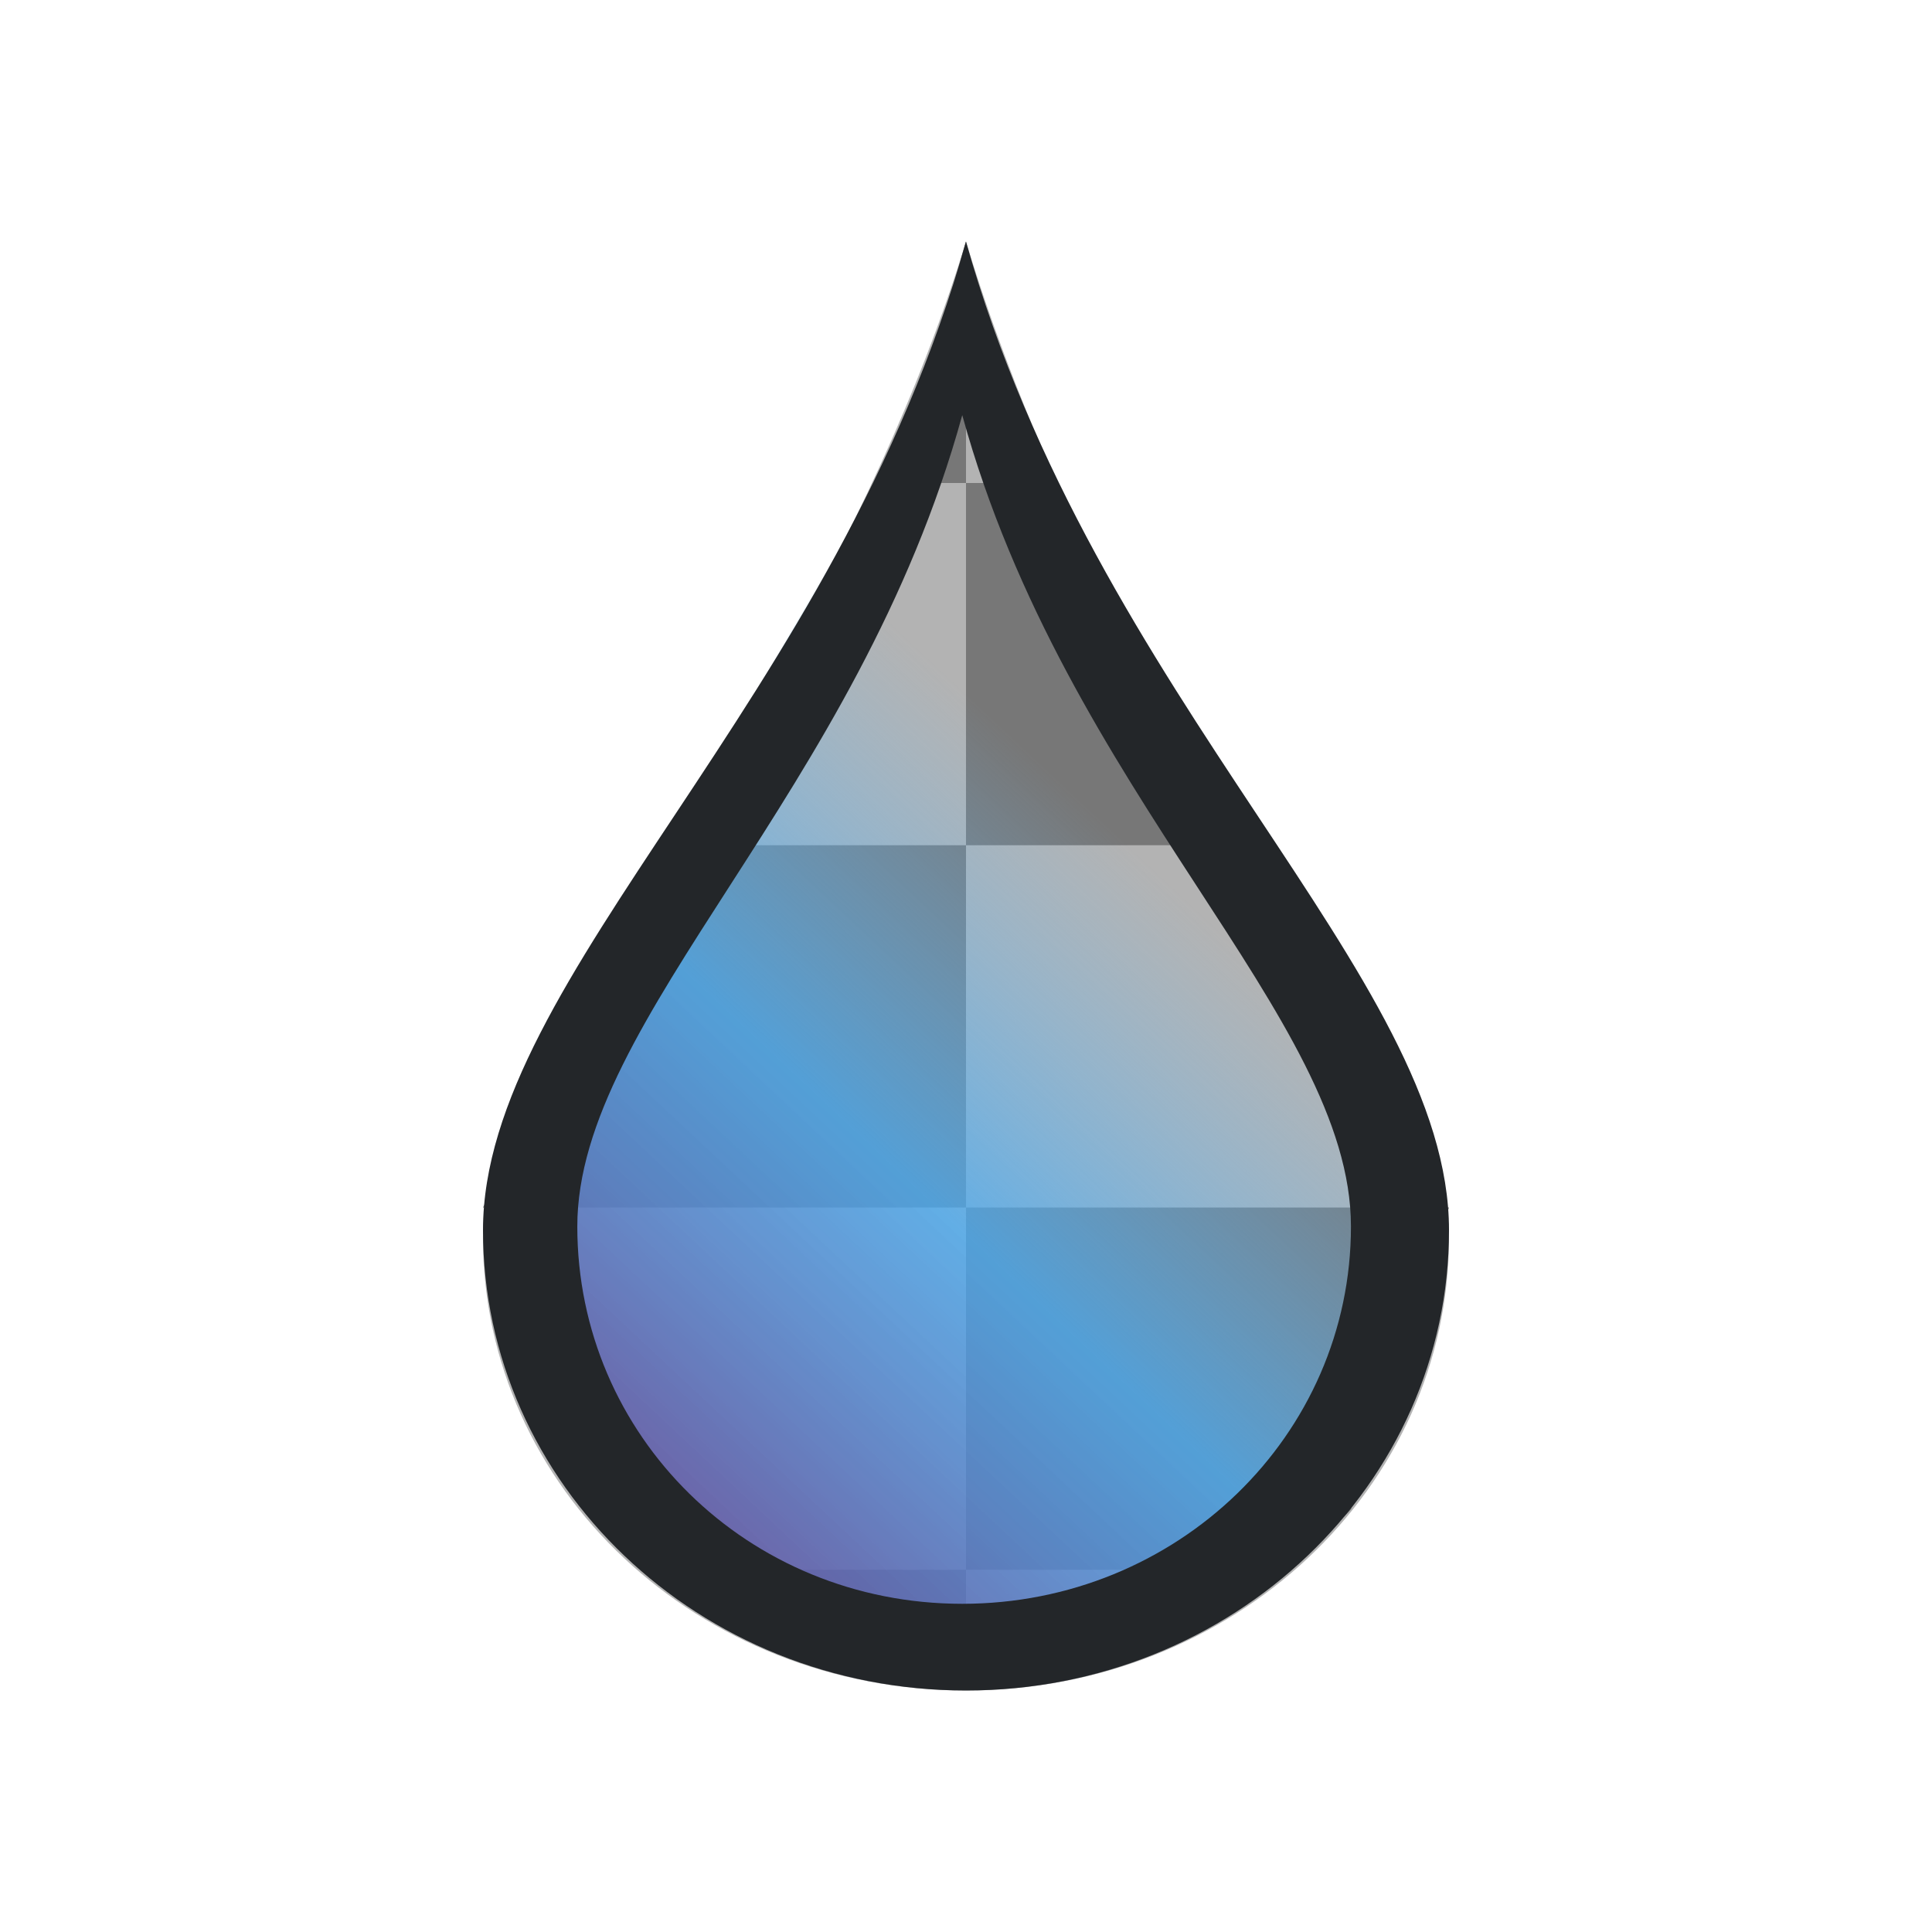
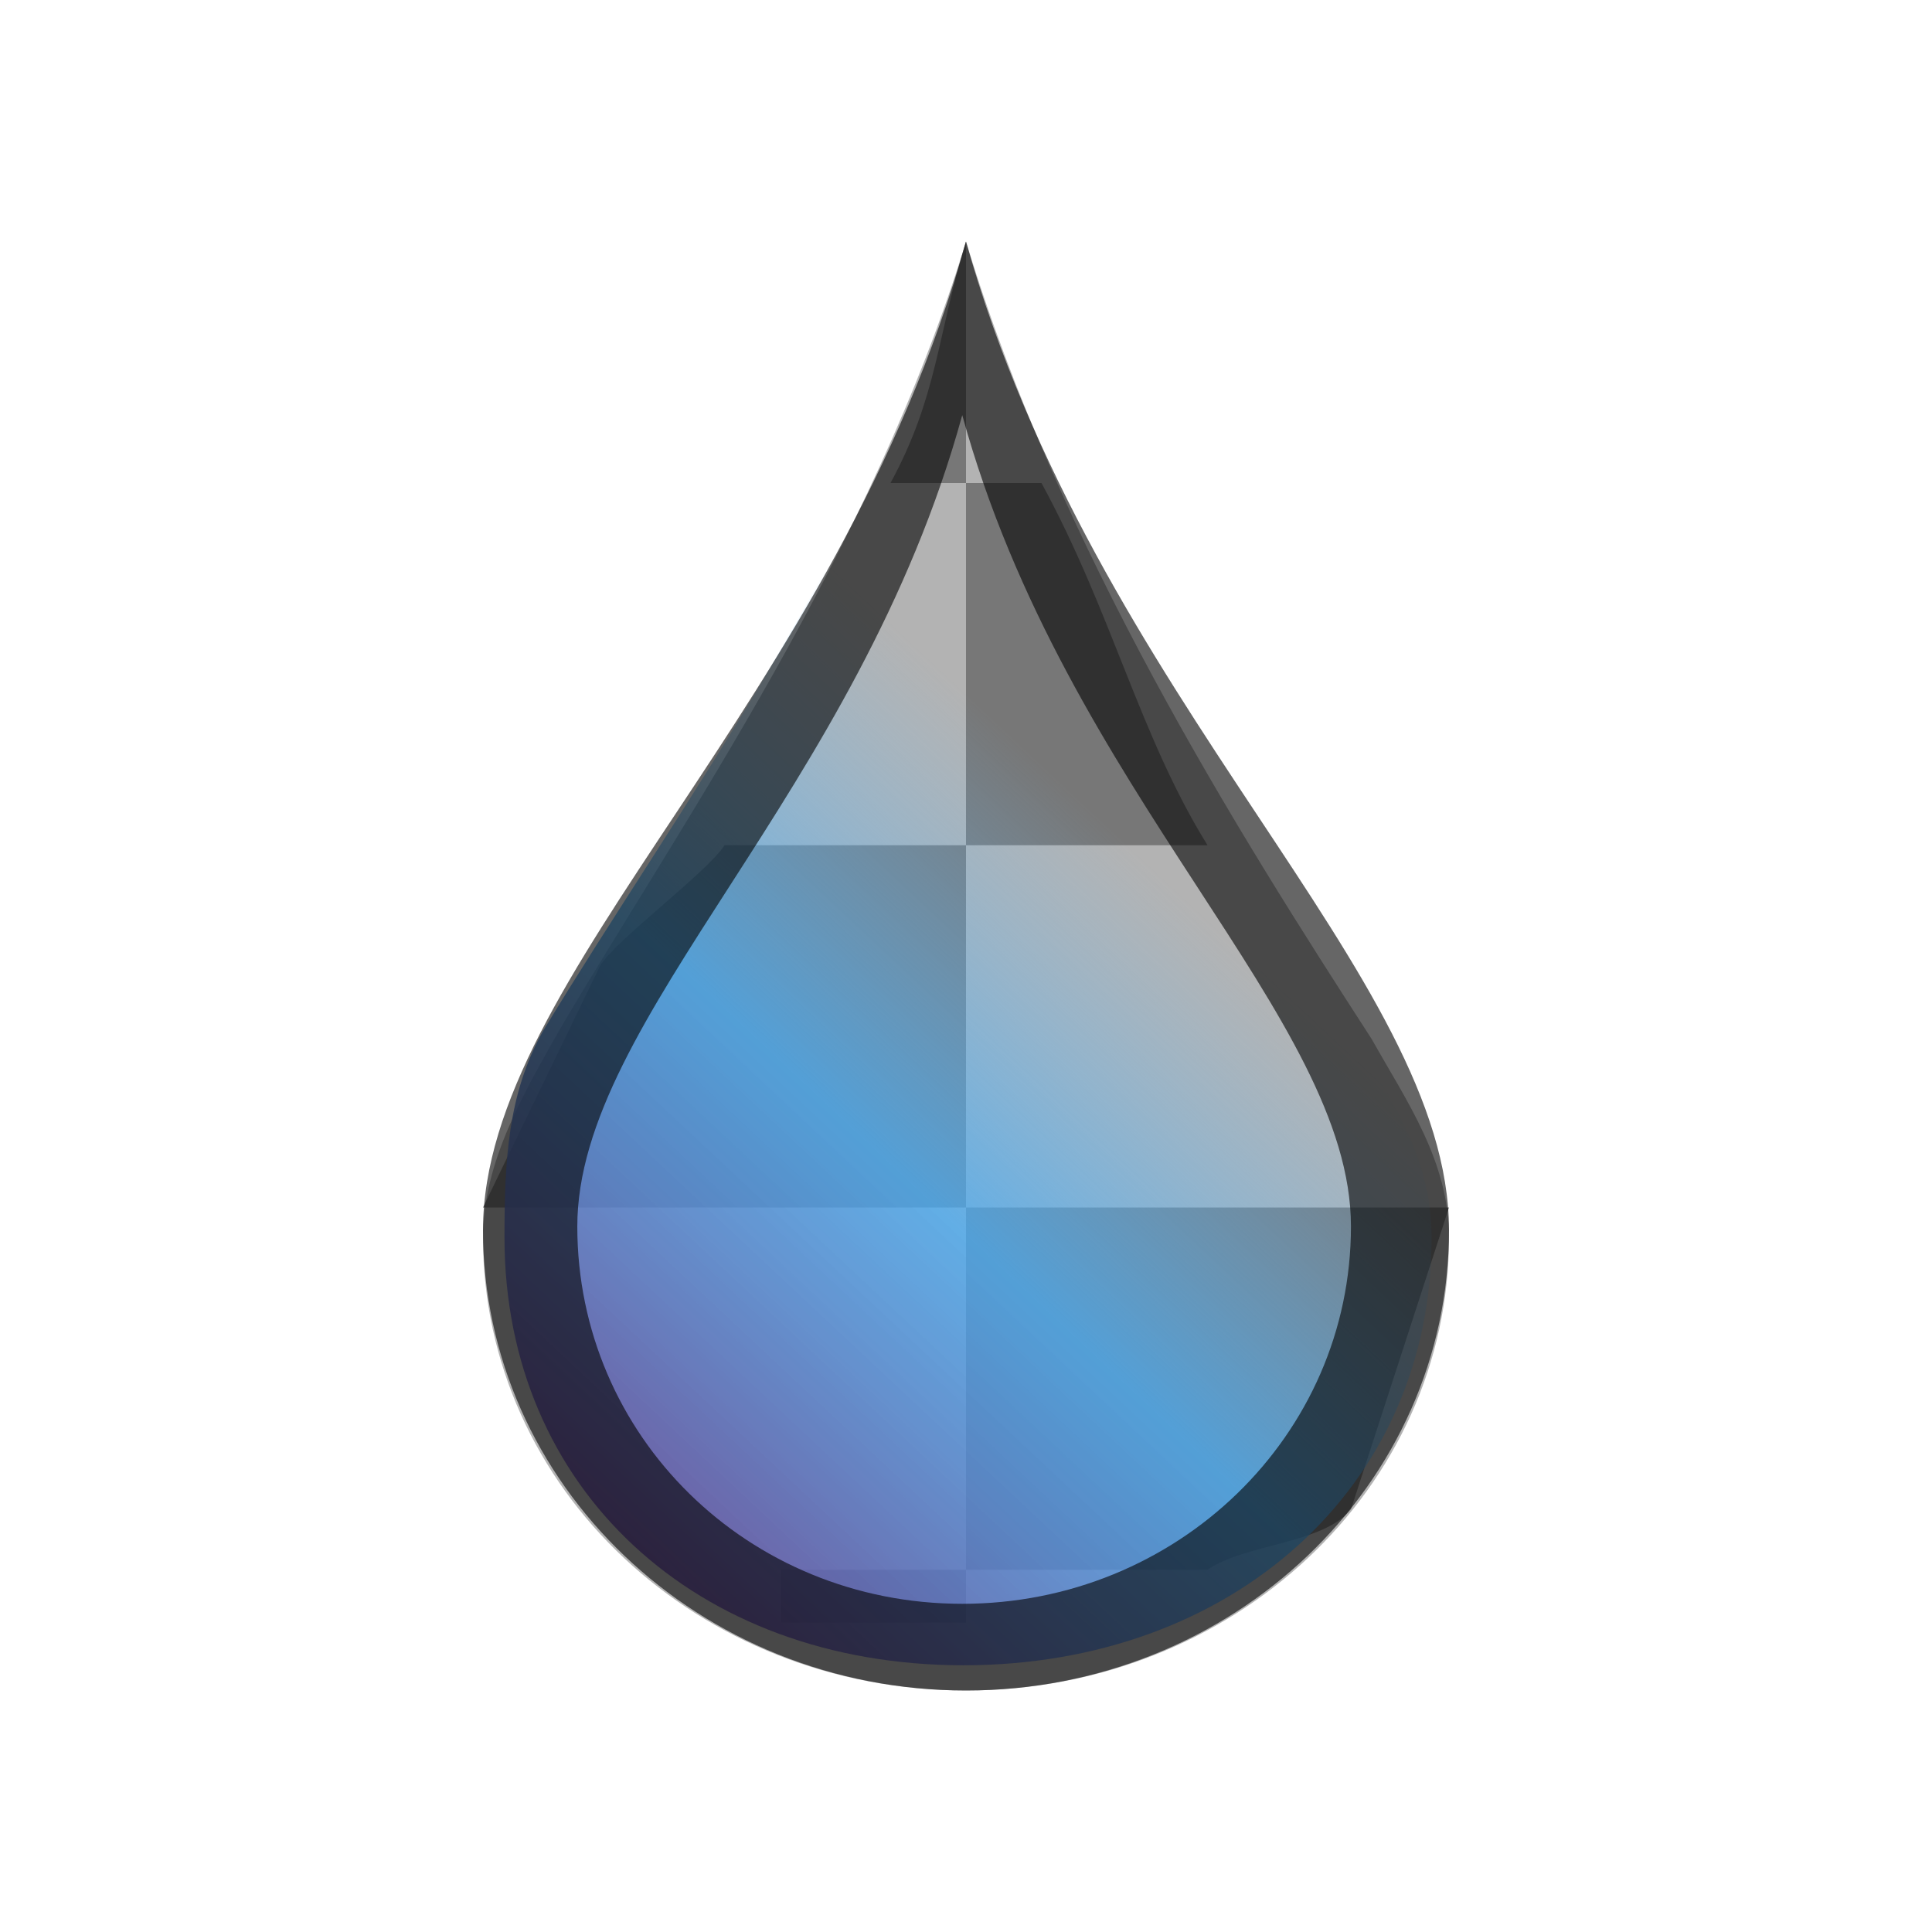
- <svg xmlns="http://www.w3.org/2000/svg" height="16" width="16">
-   <linearGradient id="a" gradientTransform="matrix(.6 0 0 .5625 2.2 -576.2663)" gradientUnits="userSpaceOnUse" x1="3" x2="19" y1="1049.362" y2="1033.362">
-     <stop offset="0" stop-color="#762572" />
-     <stop offset=".417" stop-color="#48acf5" stop-opacity=".761" />
-     <stop offset=".667" stop-color="#73c0f7" stop-opacity="0" />
-     <stop offset="1" stop-color="#cae7fc" stop-opacity="0" />
+ <svg xmlns="http://www.w3.org/2000/svg" height="16" width="16" version="1.1" id="svg35">
+   <defs id="defs39" />
+   <linearGradient id="a" gradientTransform="matrix(0.6,0,0,0.5625,2.2,-576.2663)" gradientUnits="userSpaceOnUse" x1="3" x2="19" y1="1049.362" y2="1033.362">
+     <stop offset="0" stop-color="#762572" id="stop2" />
+     <stop offset=".417" stop-color="#48acf5" stop-opacity=".761" id="stop4" />
+     <stop offset=".667" stop-color="#73c0f7" stop-opacity="0" id="stop6" />
+     <stop offset="1" stop-color="#cae7fc" stop-opacity="0" id="stop8" />
  </linearGradient>
-   <g transform="translate(-421.7143 -531.7907)">
-     <path d="m429.714 533.791c-.778 2.554-2.354 4.813-3.359 6.516-.294.523-.641 1.1-.641 1.734 0 2.078 1.784 3.75 4 3.75s4-1.673 4-3.75c0-.634-.347-1.123-.641-1.646-1.116-1.724-2.581-4.05-3.359-6.604z" fill="#b3b3b3" />
-     <path d="m8 2c-.24.786-.236 1.283-.625 2h.625zm0 2v3h2c-.564-.91-.786-1.916-1.375-3zm0 3h-2c-.134.216-.914.795-1.031 1l-.969 2h4zm0 3v3h2c.305-.214.959-.214 1.188-.5l.812-2.5zm0 3h-1.531v.438h1.531z" fill="#777" transform="translate(421.7143 531.7907)" />
-     <path d="m8 2c-.778 2.554-2.386 4.691-3.502 6.537-.294.523-.32 1.079-.32 1.713 0 2.078 1.585 3.541 3.801 3.541 2.216 0 3.877-1.464 3.877-3.541 0-.634-.29-1.057-.584-1.58-.906-1.736-2.493-4.116-3.271-6.67z" fill="url(#a)" transform="translate(421.7143 531.7907)" />
-     <g fill="#232629">
-       <text x="420.15" y="547.548">
-         <tspan x="420.15" y="547.548" />
-       </text>
-       <text x="420.887" y="541.685">
-         <tspan x="420.887" y="541.685" />
-       </text>
-       <text x="414.15" y="548.548">
-         <tspan x="414.15" y="548.548" />
-       </text>
-       <path d="m8 2c-1.072 3.818-4 6.079-4 8.188s1.791 3.812 4 3.812 4-1.704 4-3.812-2.928-4.369-4-8.188zm-.031 1.438c.862 3.137 3.219 4.986 3.219 6.719 0 1.733-1.441 3.125-3.219 3.125s-3.188-1.392-3.188-3.125c0-1.733 2.325-3.582 3.188-6.719z" transform="translate(421.7143 531.7907)" />
-     </g>
+   <path style="fill:#b3b3b3" id="path11" d="M 8,2 C 7.222,4.554 5.646,6.813 4.641,8.516 4.347,9.038 4,9.616 4,10.25 c 0,2.078 1.784,3.75 4,3.75 2.216,0 4,-1.673 4,-3.75 C 12,9.616 11.653,9.127 11.359,8.604 10.243,6.88 8.778,4.554 8,2 Z" />
+   <path style="fill:#777777" id="path13" d="M 8,2 C 7.76,2.786 7.764,3.283 7.375,4 H 8 Z m 0,2 v 3 h 2 C 9.436,6.09 9.214,5.084 8.625,4 Z M 8,7 H 6 C 5.866,7.216 5.086,7.795 4.969,8 L 4,10 h 4 z m 0,3 v 3 h 2 c 0.305,-0.214 0.959,-0.214 1.188,-0.5 L 12,10 Z m 0,3 H 6.469 v 0.438 H 8 Z" />
+   <path style="fill:url(#a)" id="path15" d="M 8,2 C 7.222,4.554 5.614,6.691 4.498,8.537 4.204,9.06 4.178,9.616 4.178,10.25 c 0,2.078 1.585,3.541 3.801,3.541 2.216,0 3.877,-1.464 3.877,-3.541 0,-0.634 -0.29,-1.057 -0.584,-1.58 C 10.365,6.934 8.778,4.554 8,2 Z" />
+   <g style="fill:#000000;opacity:0.6" id="g31" transform="translate(-421.7143,-531.7907)">
+     <text id="text19" y="547.548" x="420.15" style="fill:#000000">
+       <tspan id="tspan17" y="547.548" x="420.15" style="fill:#000000" />
+     </text>
+     <text id="text23" y="541.685" x="420.887" style="fill:#000000">
+       <tspan id="tspan21" y="541.685" x="420.887" style="fill:#000000" />
+     </text>
+     <text id="text27" y="548.548" x="414.15" style="fill:#000000">
+       <tspan id="tspan25" y="548.548" x="414.15" style="fill:#000000" />
+     </text>
+     <path id="path29" transform="translate(421.7143,531.7907)" d="M 8,2 C 6.928,5.818 4,8.079 4,10.188 4,12.296 5.791,14 8,14 10.209,14 12,12.296 12,10.188 12,8.079 9.072,5.818 8,2 Z M 7.969,3.438 c 0.862,3.137 3.219,4.986 3.219,6.719 0,1.733 -1.441,3.125 -3.219,3.125 -1.778,0 -3.188,-1.392 -3.188,-3.125 0,-1.733 2.325,-3.582 3.188,-6.719 z" style="fill:#000000" />
  </g>
</svg>
